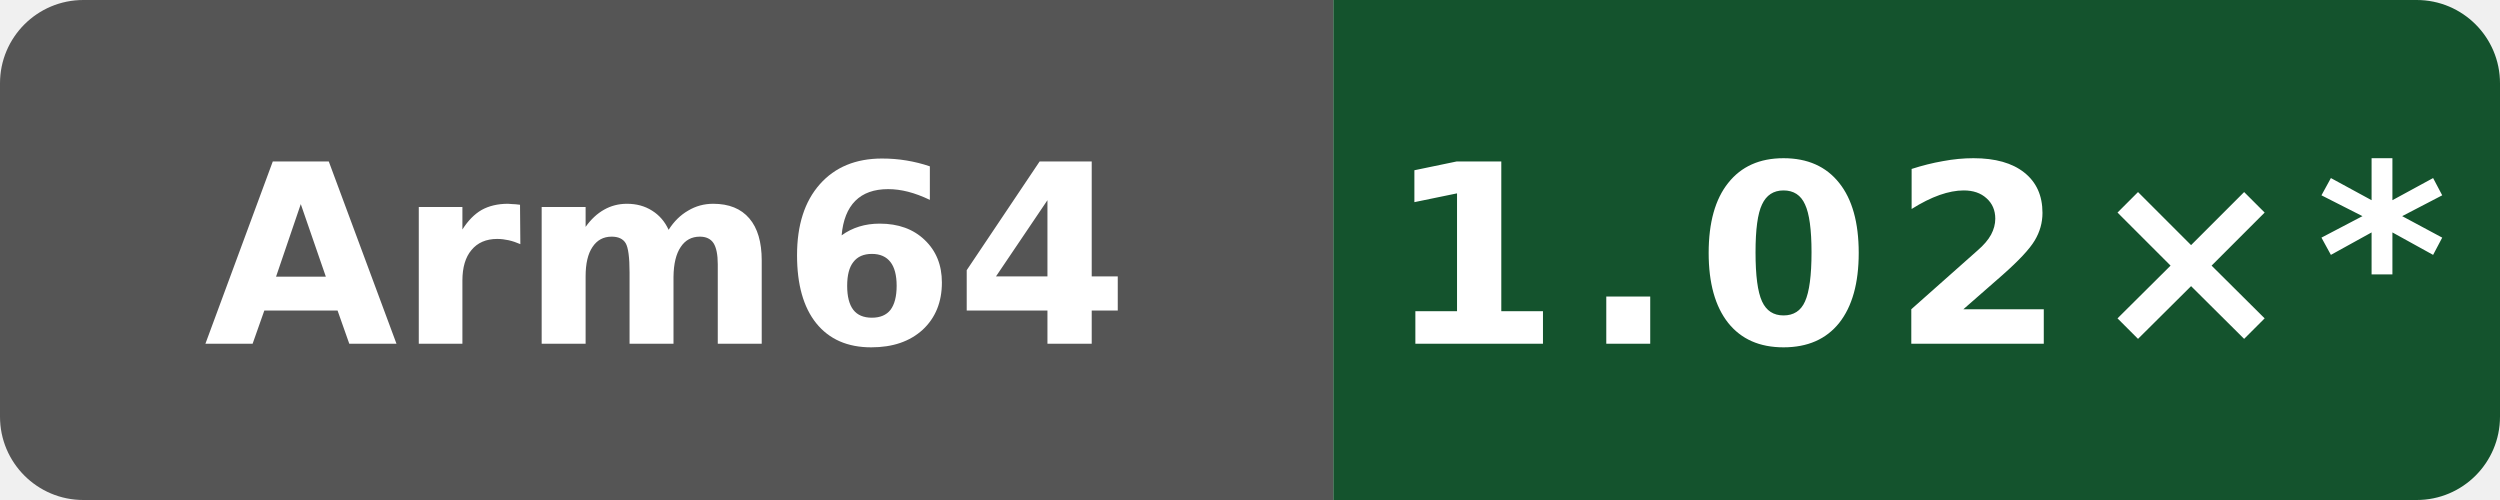
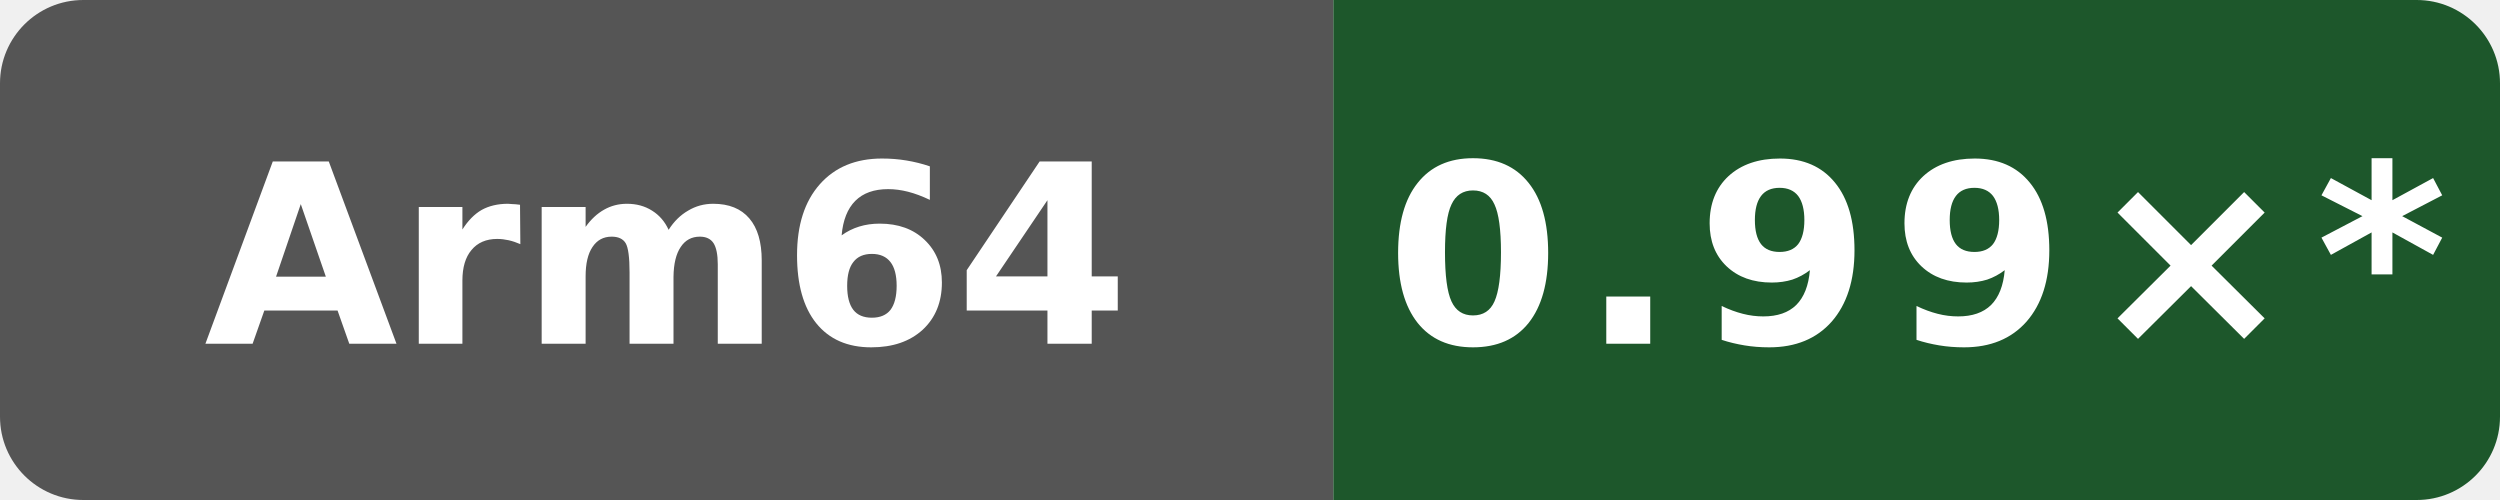
- <svg xmlns="http://www.w3.org/2000/svg" data-original-label="index-cpp runtime vs gcc" data-original-message="1.02×" width="120" height="24" viewBox="0 0 120 24" role="img" aria-label="index-cpp runtime vs gcc; Arm Neoverse N2 (implementer 0x41, part 0xd49, r0p0); measured d8c559893a923e5683c44df6cb98076271dd6f01; 12 commits behind main: 1.02×*">
+ <svg xmlns="http://www.w3.org/2000/svg" data-original-label="index-cpp runtime vs gcc" data-original-message="0.99×" width="120" height="24" viewBox="0 0 120 24" role="img" aria-label="index-cpp runtime vs gcc; Arm Neoverse N2 (implementer 0x41, part 0xd49, r0p0); measured dc54668b7b4a2cc926fb1fd6ebcf88a0cb513fb6; 10 commits behind main: 0.99×*">
  <defs>
    <clipPath id="badge">
      <rect width="120" height="24" rx="4" />
    </clipPath>
  </defs>
  <g clip-path="url(#badge)">
    <rect width="64" height="24" fill="#555" />
-     <rect x="64" width="56" height="24" fill="#14532d" />
+     <rect x="64" width="56" height="24" fill="#1d572b" />
  </g>
  <text x="32" y="16.5" fill="#fff" text-anchor="middle" font-family="Verdana,Geneva,DejaVu Sans,sans-serif" font-size="12" font-weight="700" textLength="39" lengthAdjust="spacingAndGlyphs">Arm64</text>
-   <text x="92" y="16.5" fill="#fff" text-anchor="middle" font-family="Verdana,Geneva,DejaVu Sans,sans-serif" font-size="12" font-weight="700" letter-spacing="1" textLength="44" lengthAdjust="spacingAndGlyphs">1.02×*</text>
+   <text x="92" y="16.5" fill="#fff" text-anchor="middle" font-family="Verdana,Geneva,DejaVu Sans,sans-serif" font-size="12" font-weight="700" letter-spacing="1" textLength="44" lengthAdjust="spacingAndGlyphs">0.99×*</text>
</svg>
